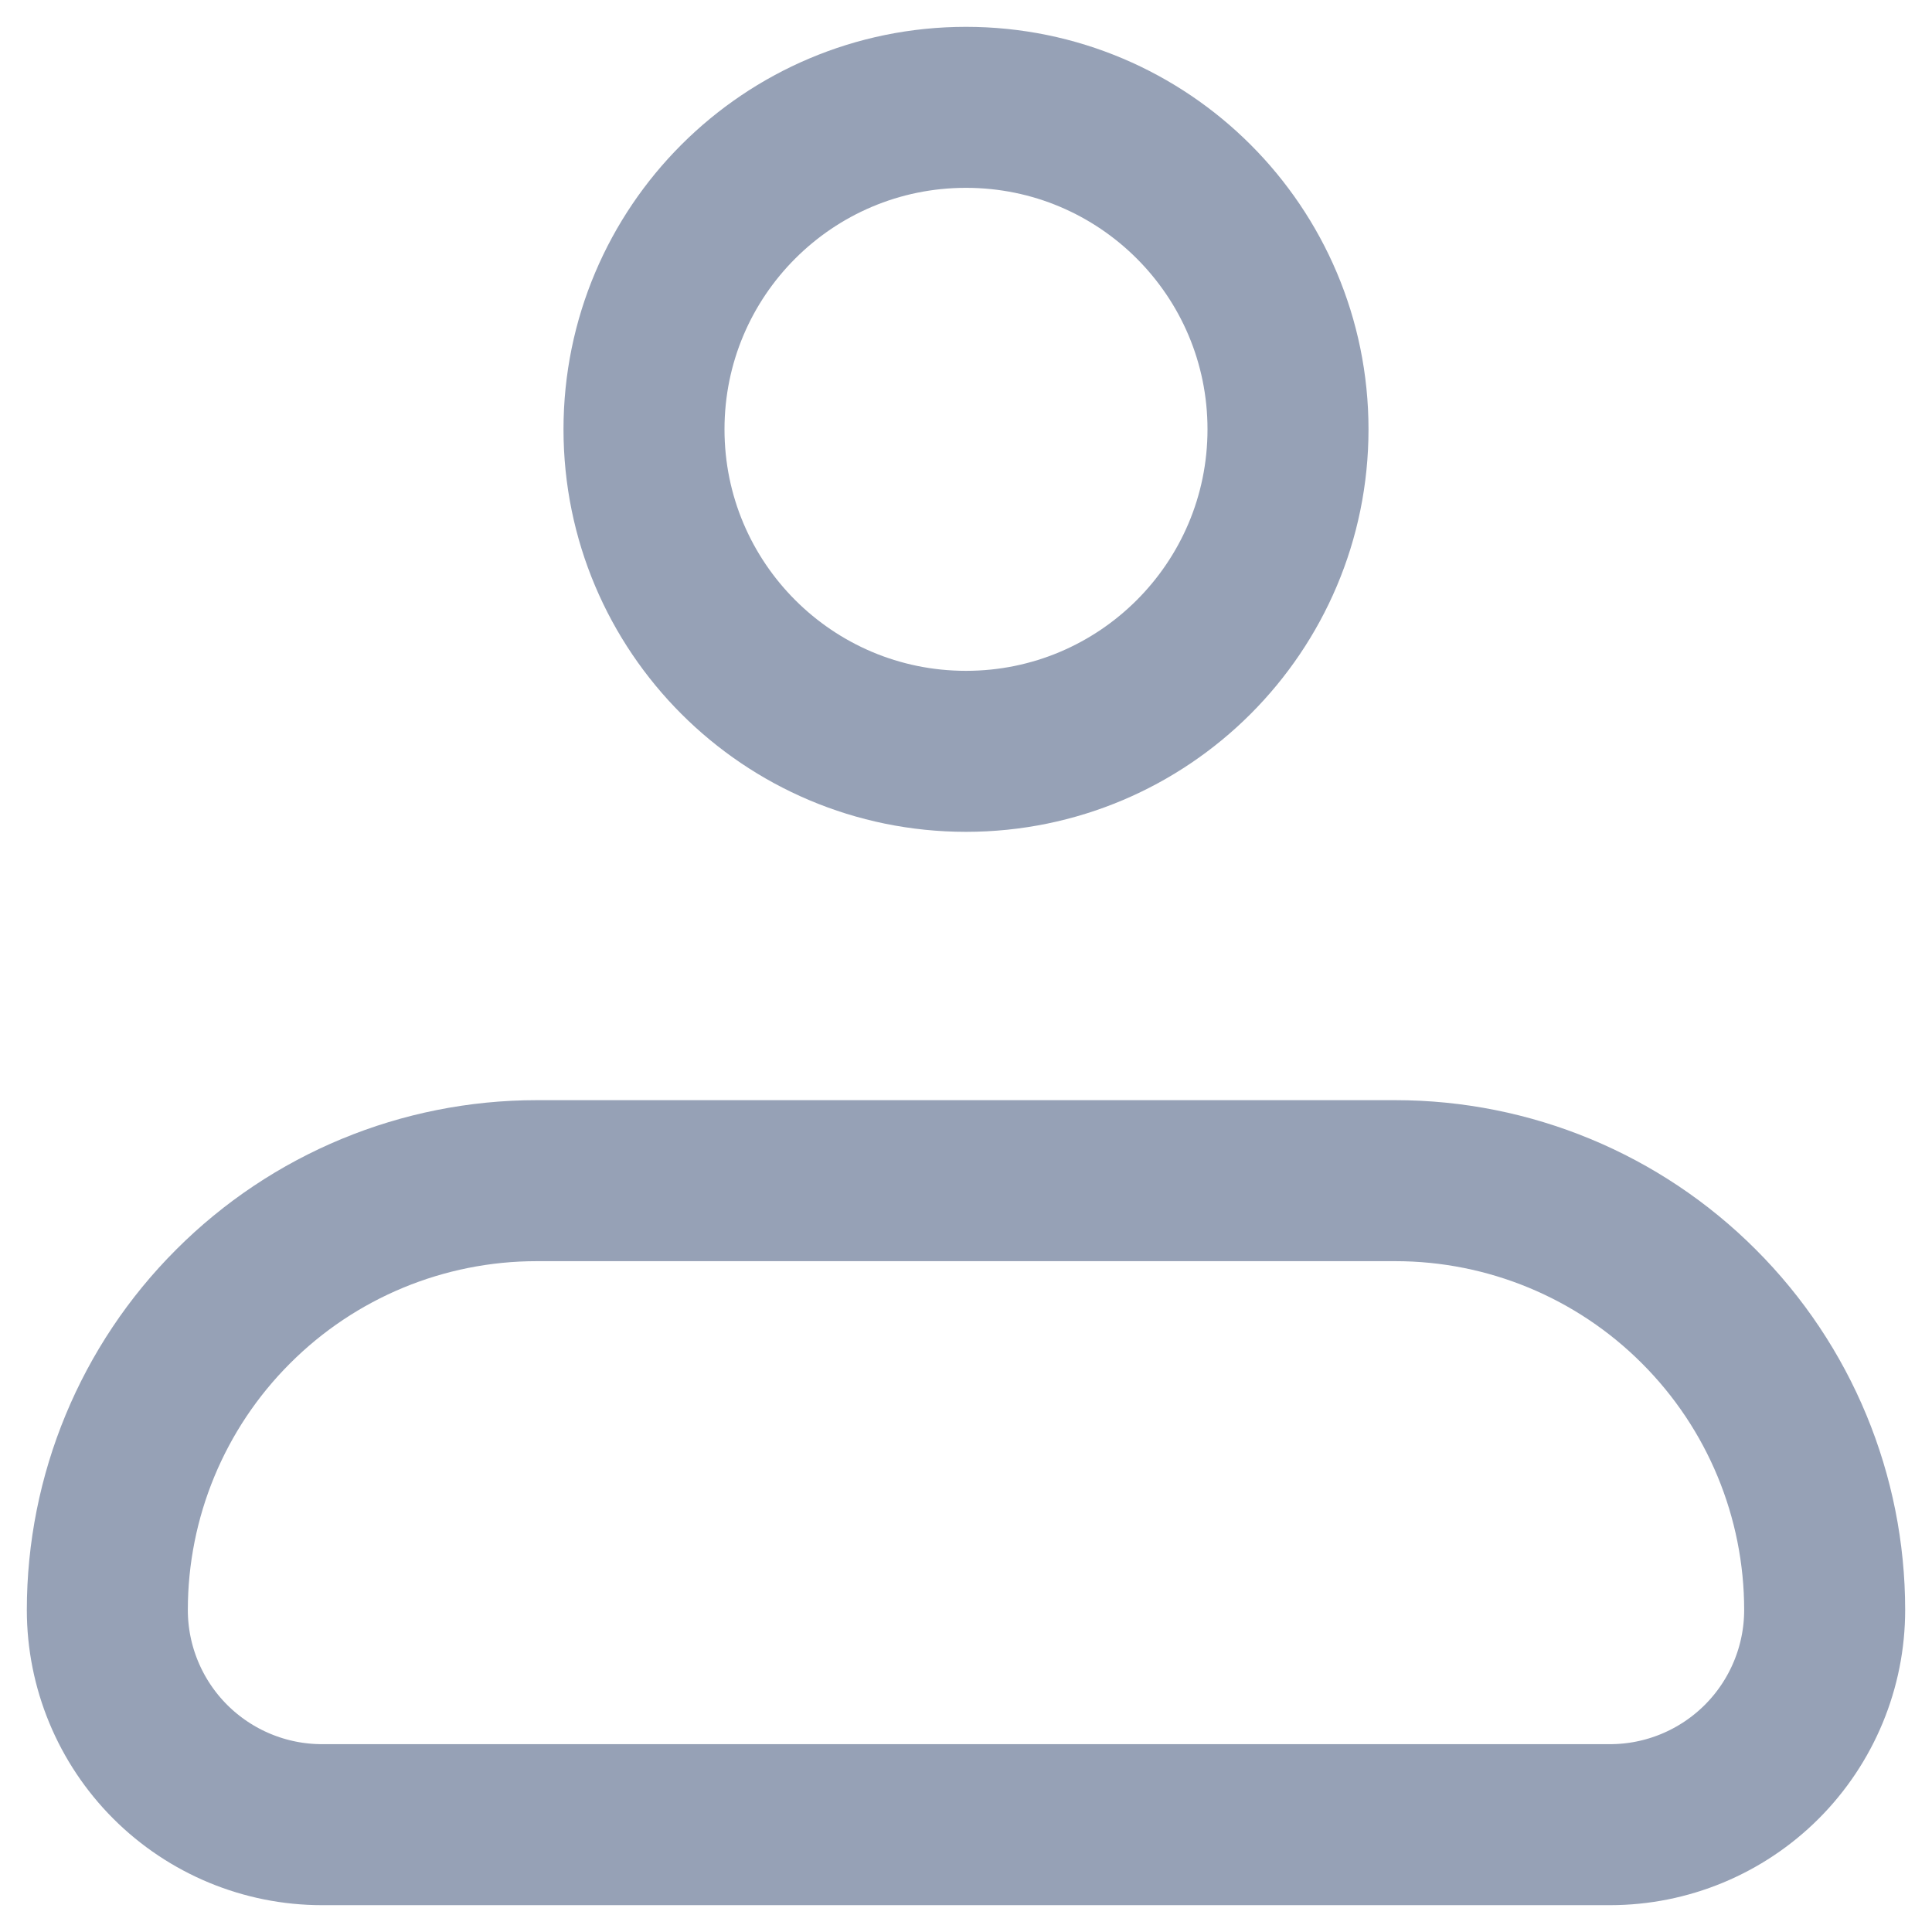
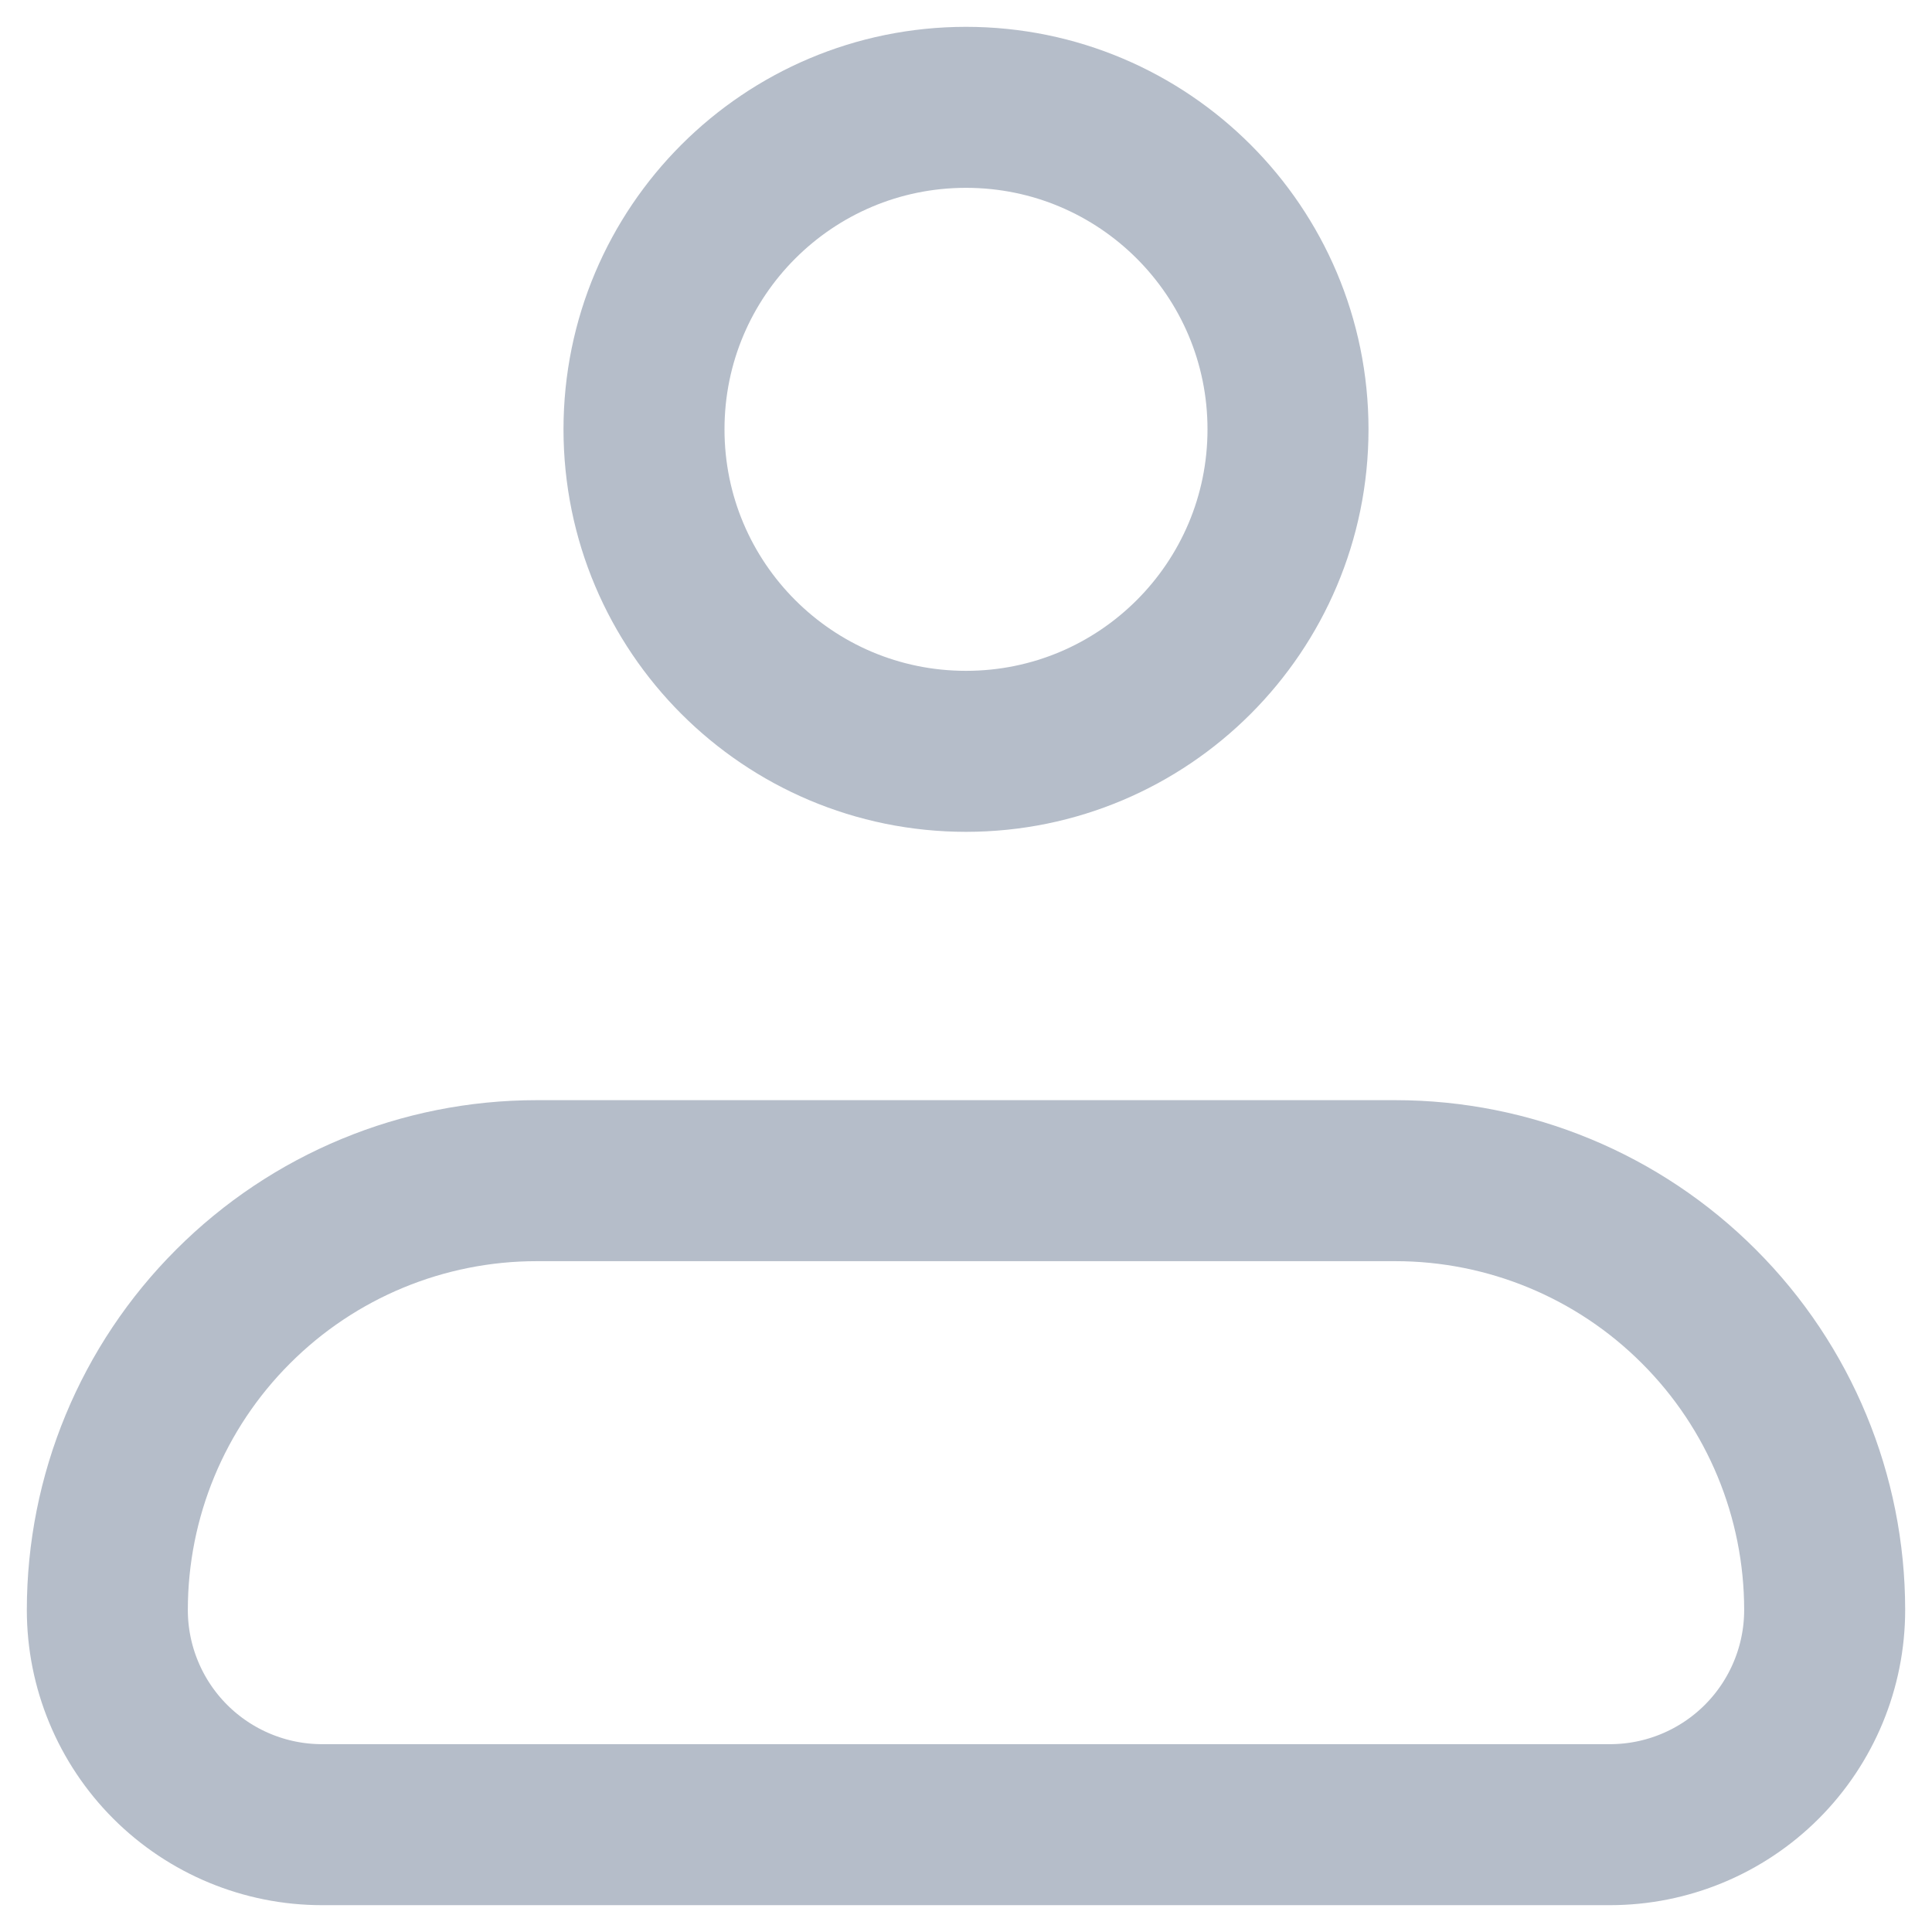
<svg xmlns="http://www.w3.org/2000/svg" width="18" height="18" viewBox="0 0 18 18" fill="none">
  <g id="perfil">
-     <path id="Vector" d="M1 15C1 13.939 1.421 12.922 2.172 12.172C2.922 11.421 3.939 11 5 11H13C14.061 11 15.078 11.421 15.828 12.172C16.579 12.922 17 13.939 17 15C17 15.53 16.789 16.039 16.414 16.414C16.039 16.789 15.53 17 15 17H3C2.47 17 1.961 16.789 1.586 16.414C1.211 16.039 1 15.53 1 15Z" stroke="hsl(218, 18%, 65%)" stroke-width="1.5" stroke-linejoin="round" />
-     <path id="Vector_2" d="M9 7C10.657 7 12 5.657 12 4C12 2.343 10.657 1 9 1C7.343 1 6 2.343 6 4C6 5.657 7.343 7 9 7Z" stroke="hsl(218, 18%, 65%)" stroke-width="1.5" />
+     <path id="Vector" d="M1 15C1 13.939 1.421 12.922 2.172 12.172C2.922 11.421 3.939 11 5 11H13C14.061 11 15.078 11.421 15.828 12.172C16.579 12.922 17 13.939 17 15C17 15.53 16.789 16.039 16.414 16.414C16.039 16.789 15.53 17 15 17H3C2.47 17 1.961 16.789 1.586 16.414C1.211 16.039 1 15.53 1 15Z" stroke="hsl(218, 16%, 75%)" stroke-width="1.5" stroke-linejoin="round" />
+     <path id="Vector_2" d="M9 7C10.657 7 12 5.657 12 4C12 2.343 10.657 1 9 1C7.343 1 6 2.343 6 4C6 5.657 7.343 7 9 7Z" stroke="hsl(218, 16%, 75%)" stroke-width="1.5" />
  </g>
</svg>
